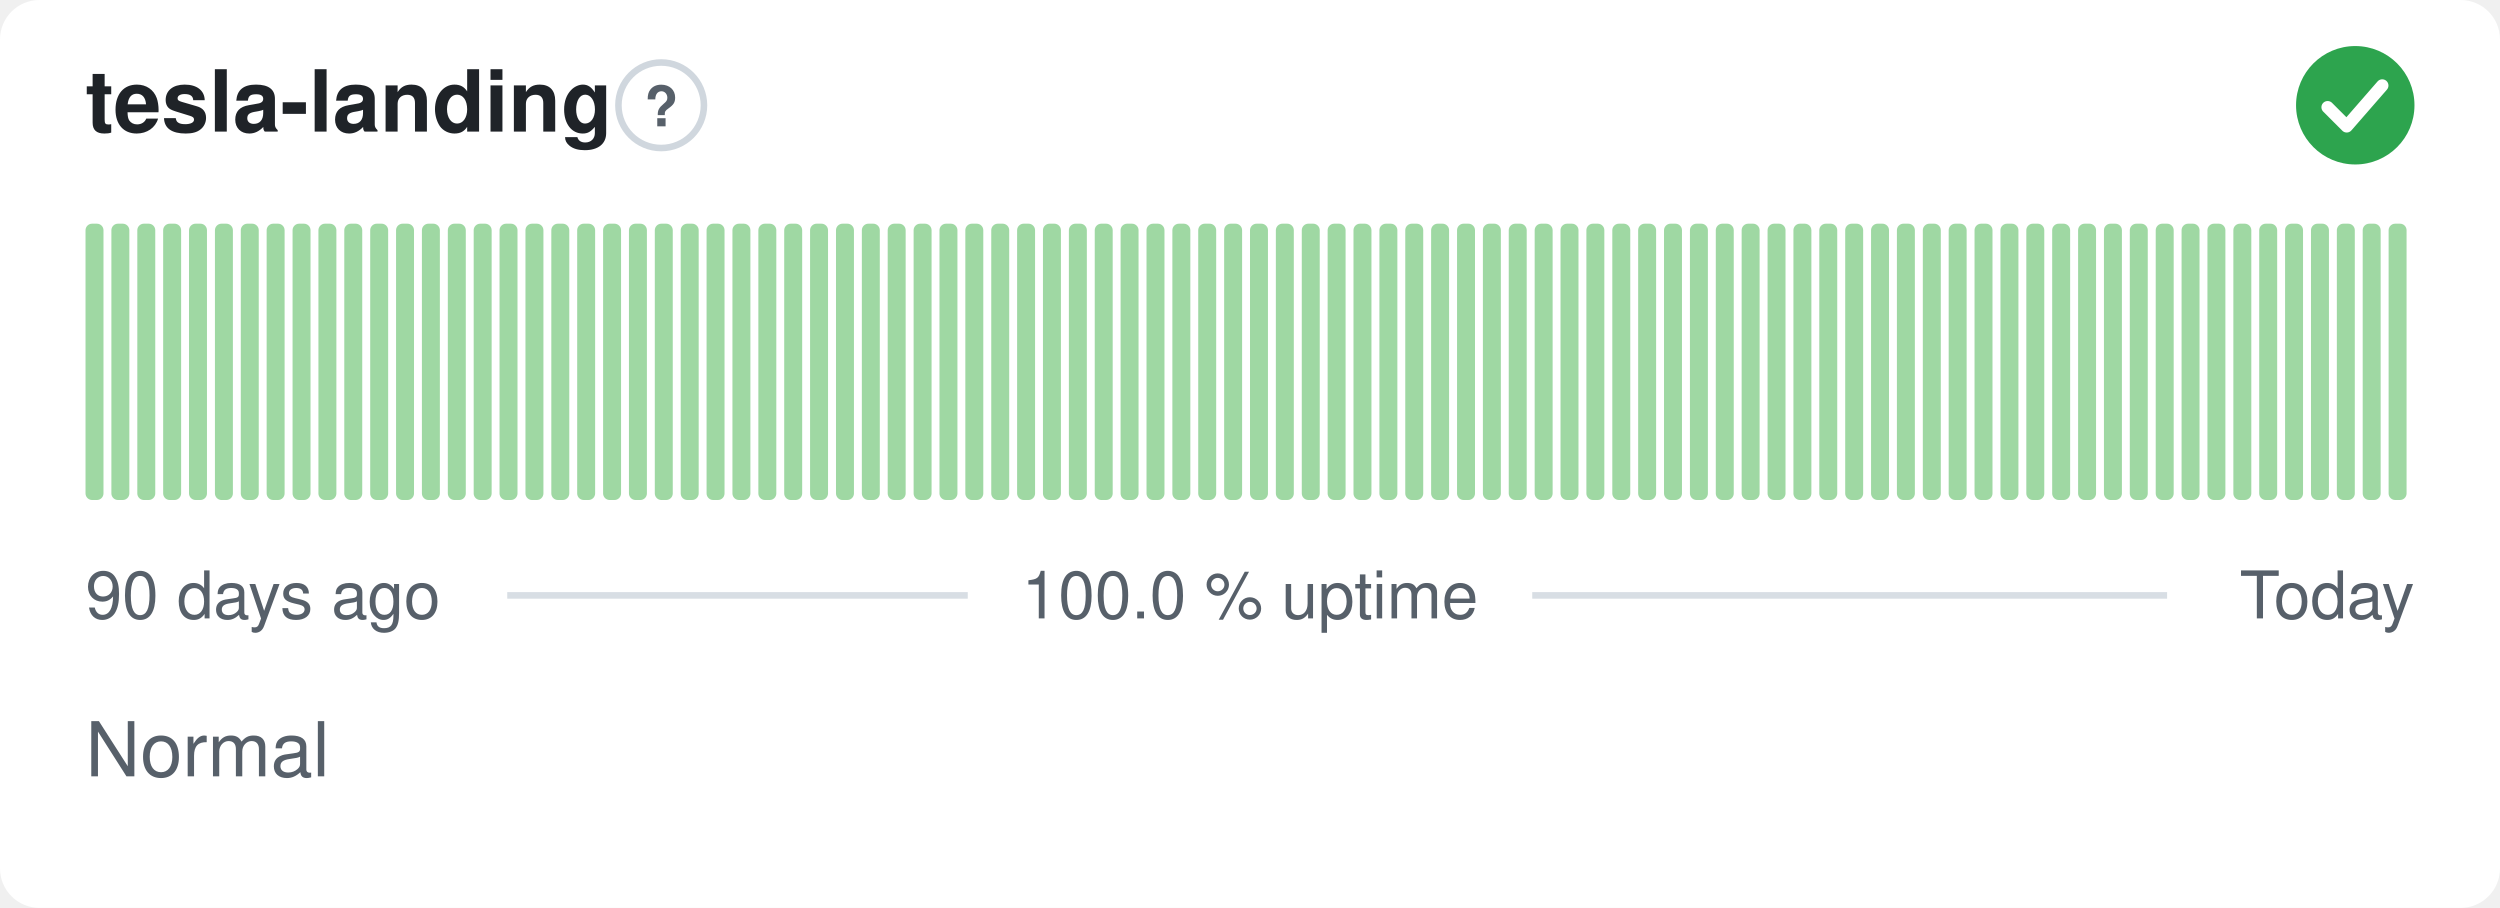
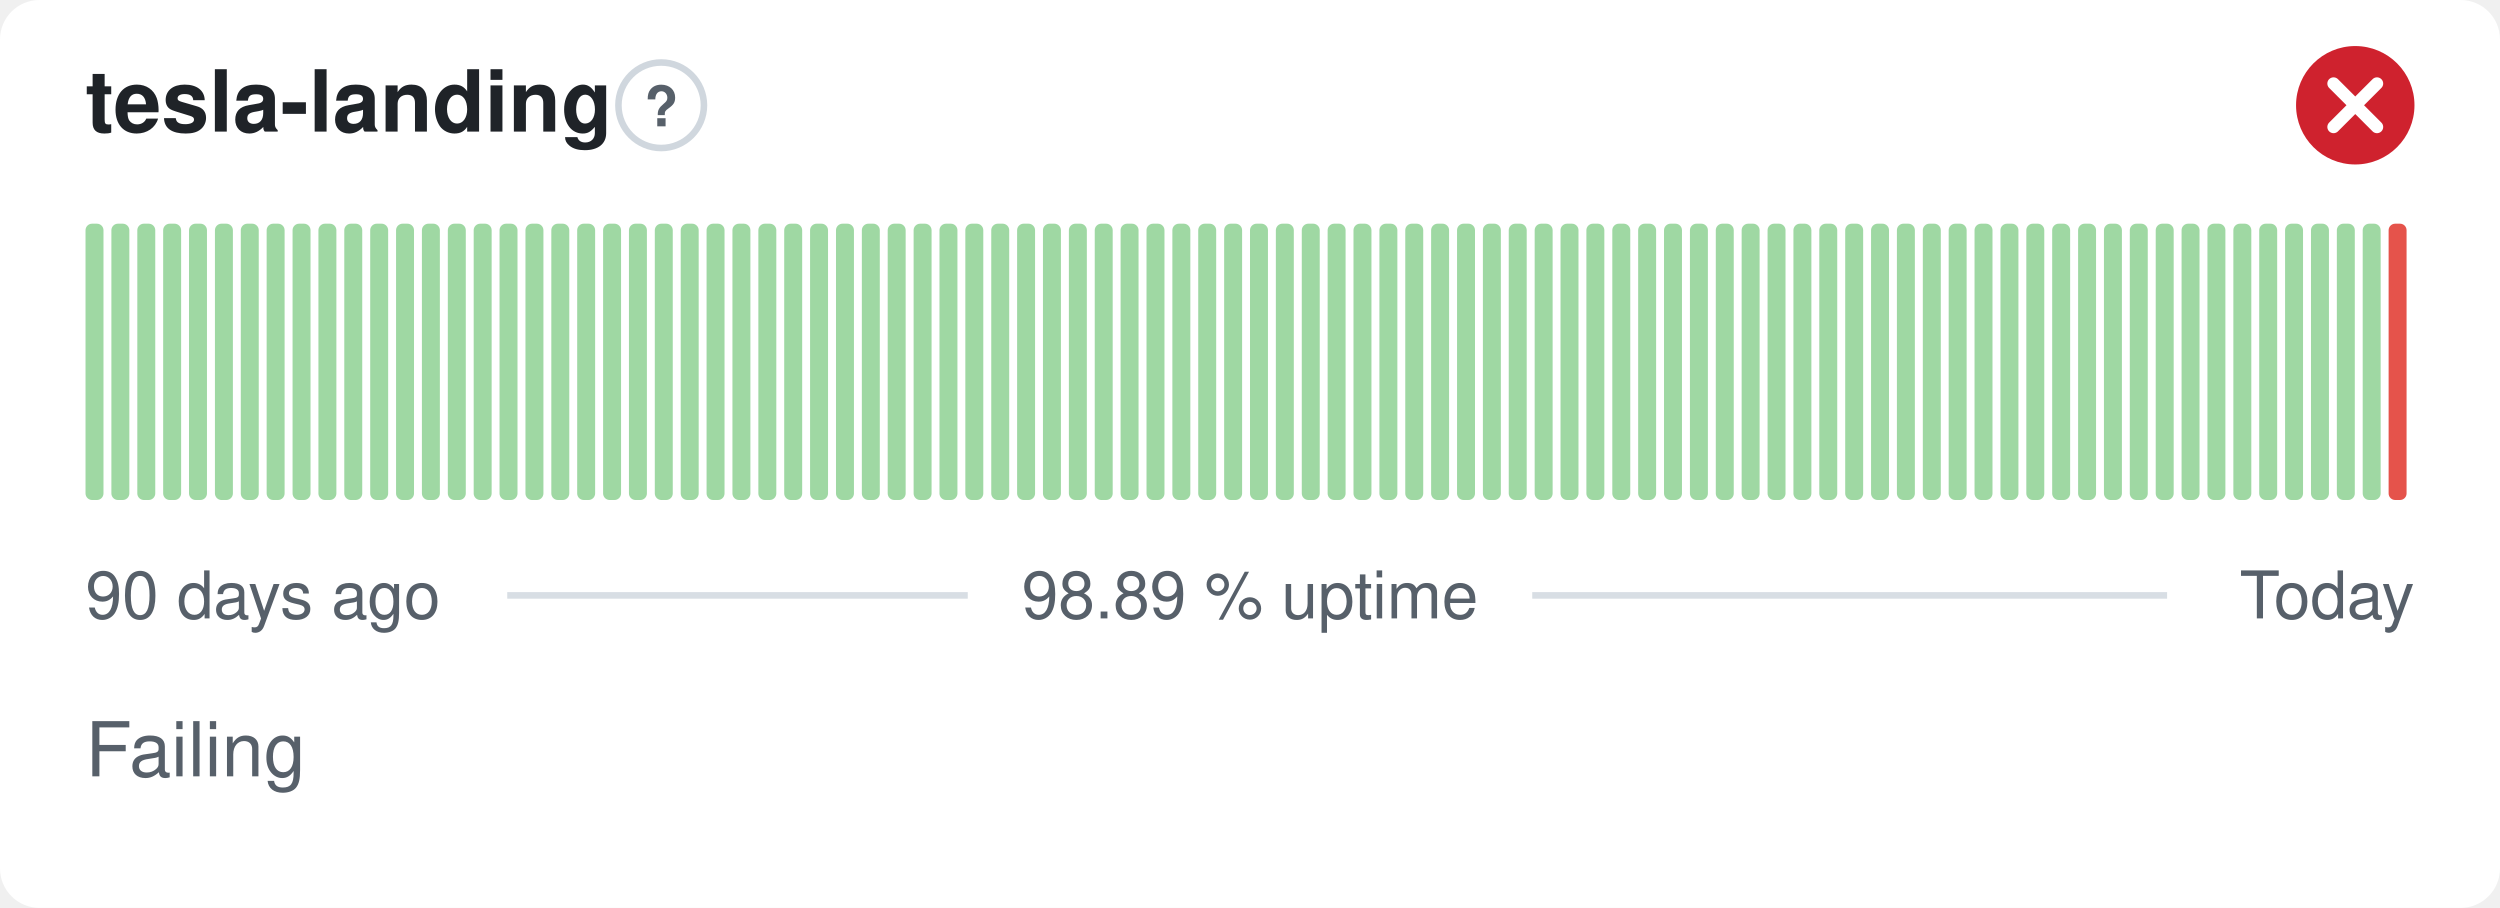
- <svg xmlns="http://www.w3.org/2000/svg" width="380" height="138" viewBox="0 0 380 138" role="img" aria-label="tesla-landing: Normal, 100.0 % uptime over the last 90 days" font-family="-apple-system,BlinkMacSystemFont,'Segoe UI',Helvetica,Arial,sans-serif">
+ <svg xmlns="http://www.w3.org/2000/svg" width="380" height="138" viewBox="0 0 380 138" role="img" aria-label="tesla-landing: Failing, 98.89 % uptime over the last 90 days" font-family="-apple-system,BlinkMacSystemFont,'Segoe UI',Helvetica,Arial,sans-serif">
  <style>
    @media (prefers-color-scheme: dark) {
      .bg { fill: #0d1117 }
      .title { fill: #e6edf3 }
      .muted { fill: #8b949e }
      .hint { stroke: #30363d }
      .rule { stroke: #30363d }
      .nodata { fill: #21262d }
    }
  </style>
  <rect class="bg" width="380" height="138" rx="6" fill="#ffffff" />
  <text class="title" x="13" y="20" font-size="13" font-weight="600" fill="#1f2328">tesla-landing</text>
  <circle class="hint" cx="100.5" cy="16" r="6.5" fill="none" stroke="#d0d7de" stroke-width="1" />
  <text class="muted" x="100.5" y="19.2" text-anchor="middle" font-size="8.5" font-weight="700" fill="#57606a">?</text>
-   <circle cx="358" cy="16" r="9" fill="#2da44e" />
-   <path d="M353.80 16.30l2.90 2.90 5.40 -6.20" fill="none" stroke="#fff" stroke-width="1.89" stroke-linecap="round" stroke-linejoin="round" />
+   <circle cx="358" cy="16" r="9" fill="#cf222e" />
+   <path d="M354.70 12.70l6.60 6.60M361.30 12.70l-6.60 6.60" fill="none" stroke="#fff" stroke-width="1.89" stroke-linecap="round" stroke-linejoin="round" />
  <rect x="13.00" y="34.00" width="2.73" height="42.00" rx="1" fill="#9fd8a3" />
  <rect x="16.93" y="34.00" width="2.73" height="42.00" rx="1" fill="#9fd8a3" />
  <rect x="20.87" y="34.00" width="2.73" height="42.00" rx="1" fill="#9fd8a3" />
  <rect x="24.80" y="34.00" width="2.73" height="42.00" rx="1" fill="#9fd8a3" />
  <rect x="28.73" y="34.00" width="2.73" height="42.00" rx="1" fill="#9fd8a3" />
  <rect x="32.67" y="34.00" width="2.73" height="42.00" rx="1" fill="#9fd8a3" />
  <rect x="36.60" y="34.00" width="2.73" height="42.00" rx="1" fill="#9fd8a3" />
  <rect x="40.53" y="34.00" width="2.73" height="42.00" rx="1" fill="#9fd8a3" />
  <rect x="44.47" y="34.00" width="2.73" height="42.00" rx="1" fill="#9fd8a3" />
  <rect x="48.40" y="34.00" width="2.73" height="42.00" rx="1" fill="#9fd8a3" />
  <rect x="52.33" y="34.00" width="2.73" height="42.00" rx="1" fill="#9fd8a3" />
  <rect x="56.27" y="34.00" width="2.73" height="42.00" rx="1" fill="#9fd8a3" />
  <rect x="60.20" y="34.00" width="2.73" height="42.00" rx="1" fill="#9fd8a3" />
  <rect x="64.13" y="34.00" width="2.73" height="42.00" rx="1" fill="#9fd8a3" />
  <rect x="68.07" y="34.00" width="2.73" height="42.00" rx="1" fill="#9fd8a3" />
  <rect x="72.00" y="34.00" width="2.73" height="42.00" rx="1" fill="#9fd8a3" />
  <rect x="75.93" y="34.00" width="2.73" height="42.00" rx="1" fill="#9fd8a3" />
  <rect x="79.87" y="34.00" width="2.73" height="42.00" rx="1" fill="#9fd8a3" />
  <rect x="83.80" y="34.00" width="2.73" height="42.00" rx="1" fill="#9fd8a3" />
  <rect x="87.73" y="34.00" width="2.73" height="42.00" rx="1" fill="#9fd8a3" />
  <rect x="91.67" y="34.00" width="2.73" height="42.00" rx="1" fill="#9fd8a3" />
  <rect x="95.60" y="34.00" width="2.73" height="42.00" rx="1" fill="#9fd8a3" />
  <rect x="99.53" y="34.00" width="2.73" height="42.00" rx="1" fill="#9fd8a3" />
  <rect x="103.47" y="34.00" width="2.73" height="42.00" rx="1" fill="#9fd8a3" />
  <rect x="107.40" y="34.00" width="2.73" height="42.00" rx="1" fill="#9fd8a3" />
  <rect x="111.33" y="34.00" width="2.73" height="42.00" rx="1" fill="#9fd8a3" />
  <rect x="115.27" y="34.00" width="2.73" height="42.00" rx="1" fill="#9fd8a3" />
  <rect x="119.20" y="34.00" width="2.73" height="42.00" rx="1" fill="#9fd8a3" />
  <rect x="123.13" y="34.00" width="2.73" height="42.00" rx="1" fill="#9fd8a3" />
  <rect x="127.07" y="34.00" width="2.73" height="42.00" rx="1" fill="#9fd8a3" />
  <rect x="131.00" y="34.00" width="2.73" height="42.00" rx="1" fill="#9fd8a3" />
  <rect x="134.93" y="34.00" width="2.73" height="42.00" rx="1" fill="#9fd8a3" />
  <rect x="138.87" y="34.00" width="2.73" height="42.00" rx="1" fill="#9fd8a3" />
  <rect x="142.80" y="34.00" width="2.73" height="42.00" rx="1" fill="#9fd8a3" />
  <rect x="146.73" y="34.00" width="2.73" height="42.00" rx="1" fill="#9fd8a3" />
  <rect x="150.67" y="34.00" width="2.73" height="42.00" rx="1" fill="#9fd8a3" />
  <rect x="154.60" y="34.00" width="2.73" height="42.00" rx="1" fill="#9fd8a3" />
  <rect x="158.53" y="34.00" width="2.73" height="42.00" rx="1" fill="#9fd8a3" />
  <rect x="162.47" y="34.00" width="2.73" height="42.00" rx="1" fill="#9fd8a3" />
  <rect x="166.40" y="34.00" width="2.73" height="42.00" rx="1" fill="#9fd8a3" />
  <rect x="170.33" y="34.00" width="2.73" height="42.00" rx="1" fill="#9fd8a3" />
  <rect x="174.27" y="34.00" width="2.73" height="42.00" rx="1" fill="#9fd8a3" />
  <rect x="178.20" y="34.00" width="2.73" height="42.00" rx="1" fill="#9fd8a3" />
  <rect x="182.13" y="34.00" width="2.73" height="42.00" rx="1" fill="#9fd8a3" />
  <rect x="186.07" y="34.00" width="2.73" height="42.00" rx="1" fill="#9fd8a3" />
  <rect x="190.00" y="34.00" width="2.73" height="42.00" rx="1" fill="#9fd8a3" />
  <rect x="193.93" y="34.00" width="2.73" height="42.00" rx="1" fill="#9fd8a3" />
  <rect x="197.87" y="34.00" width="2.73" height="42.00" rx="1" fill="#9fd8a3" />
  <rect x="201.80" y="34.00" width="2.73" height="42.00" rx="1" fill="#9fd8a3" />
  <rect x="205.73" y="34.00" width="2.73" height="42.00" rx="1" fill="#9fd8a3" />
  <rect x="209.67" y="34.00" width="2.73" height="42.00" rx="1" fill="#9fd8a3" />
  <rect x="213.60" y="34.00" width="2.73" height="42.00" rx="1" fill="#9fd8a3" />
  <rect x="217.53" y="34.00" width="2.73" height="42.00" rx="1" fill="#9fd8a3" />
  <rect x="221.47" y="34.00" width="2.73" height="42.00" rx="1" fill="#9fd8a3" />
  <rect x="225.40" y="34.00" width="2.73" height="42.00" rx="1" fill="#9fd8a3" />
  <rect x="229.33" y="34.00" width="2.73" height="42.00" rx="1" fill="#9fd8a3" />
  <rect x="233.27" y="34.00" width="2.73" height="42.00" rx="1" fill="#9fd8a3" />
  <rect x="237.20" y="34.00" width="2.73" height="42.00" rx="1" fill="#9fd8a3" />
  <rect x="241.13" y="34.00" width="2.73" height="42.00" rx="1" fill="#9fd8a3" />
  <rect x="245.07" y="34.00" width="2.73" height="42.00" rx="1" fill="#9fd8a3" />
  <rect x="249.00" y="34.00" width="2.73" height="42.00" rx="1" fill="#9fd8a3" />
  <rect x="252.93" y="34.00" width="2.73" height="42.00" rx="1" fill="#9fd8a3" />
  <rect x="256.87" y="34.00" width="2.73" height="42.00" rx="1" fill="#9fd8a3" />
  <rect x="260.80" y="34.00" width="2.73" height="42.00" rx="1" fill="#9fd8a3" />
  <rect x="264.73" y="34.00" width="2.73" height="42.00" rx="1" fill="#9fd8a3" />
  <rect x="268.67" y="34.00" width="2.73" height="42.00" rx="1" fill="#9fd8a3" />
  <rect x="272.60" y="34.00" width="2.73" height="42.00" rx="1" fill="#9fd8a3" />
  <rect x="276.53" y="34.00" width="2.73" height="42.00" rx="1" fill="#9fd8a3" />
  <rect x="280.47" y="34.00" width="2.73" height="42.00" rx="1" fill="#9fd8a3" />
  <rect x="284.40" y="34.00" width="2.73" height="42.00" rx="1" fill="#9fd8a3" />
  <rect x="288.33" y="34.00" width="2.73" height="42.00" rx="1" fill="#9fd8a3" />
  <rect x="292.27" y="34.00" width="2.73" height="42.00" rx="1" fill="#9fd8a3" />
  <rect x="296.20" y="34.00" width="2.73" height="42.00" rx="1" fill="#9fd8a3" />
  <rect x="300.13" y="34.00" width="2.73" height="42.00" rx="1" fill="#9fd8a3" />
  <rect x="304.07" y="34.00" width="2.73" height="42.00" rx="1" fill="#9fd8a3" />
  <rect x="308.00" y="34.00" width="2.73" height="42.00" rx="1" fill="#9fd8a3" />
  <rect x="311.93" y="34.00" width="2.73" height="42.00" rx="1" fill="#9fd8a3" />
  <rect x="315.87" y="34.00" width="2.73" height="42.00" rx="1" fill="#9fd8a3" />
  <rect x="319.80" y="34.00" width="2.73" height="42.00" rx="1" fill="#9fd8a3" />
  <rect x="323.73" y="34.00" width="2.73" height="42.00" rx="1" fill="#9fd8a3" />
  <rect x="327.67" y="34.00" width="2.73" height="42.00" rx="1" fill="#9fd8a3" />
  <rect x="331.60" y="34.00" width="2.73" height="42.00" rx="1" fill="#9fd8a3" />
  <rect x="335.53" y="34.00" width="2.73" height="42.00" rx="1" fill="#9fd8a3" />
  <rect x="339.47" y="34.00" width="2.73" height="42.00" rx="1" fill="#9fd8a3" />
  <rect x="343.40" y="34.00" width="2.73" height="42.00" rx="1" fill="#9fd8a3" />
  <rect x="347.33" y="34.00" width="2.73" height="42.00" rx="1" fill="#9fd8a3" />
  <rect x="351.27" y="34.00" width="2.73" height="42.00" rx="1" fill="#9fd8a3" />
  <rect x="355.20" y="34.00" width="2.73" height="42.00" rx="1" fill="#9fd8a3" />
  <rect x="359.13" y="34.00" width="2.73" height="42.00" rx="1" fill="#9fd8a3" />
-   <rect x="363.07" y="34.00" width="2.73" height="42.00" rx="1" fill="#9fd8a3" />
+   <rect x="363.07" y="34.00" width="2.73" height="42.00" rx="1" fill="#e5534b" />
  <text class="muted" x="13" y="94" font-size="10" fill="#57606a">90 days ago</text>
-   <text class="muted" x="190" y="94" text-anchor="middle" font-size="10" fill="#57606a">100.0 % uptime</text>
+   <text class="muted" x="190" y="94" text-anchor="middle" font-size="10" fill="#57606a">98.89 % uptime</text>
  <text class="muted" x="367" y="94" text-anchor="end" font-size="10" fill="#57606a">Today</text>
  <line class="rule" x1="77.1" y1="90.5" x2="147.1" y2="90.5" stroke="#d8dee4" stroke-width="1" />
  <line class="rule" x1="232.9" y1="90.5" x2="329.4" y2="90.5" stroke="#d8dee4" stroke-width="1" />
-   <text class="muted" x="13" y="118" font-size="11.5" fill="#57606a">Normal</text>
+   <text class="muted" x="13" y="118" font-size="11.5" fill="#57606a">Failing</text>
</svg>
